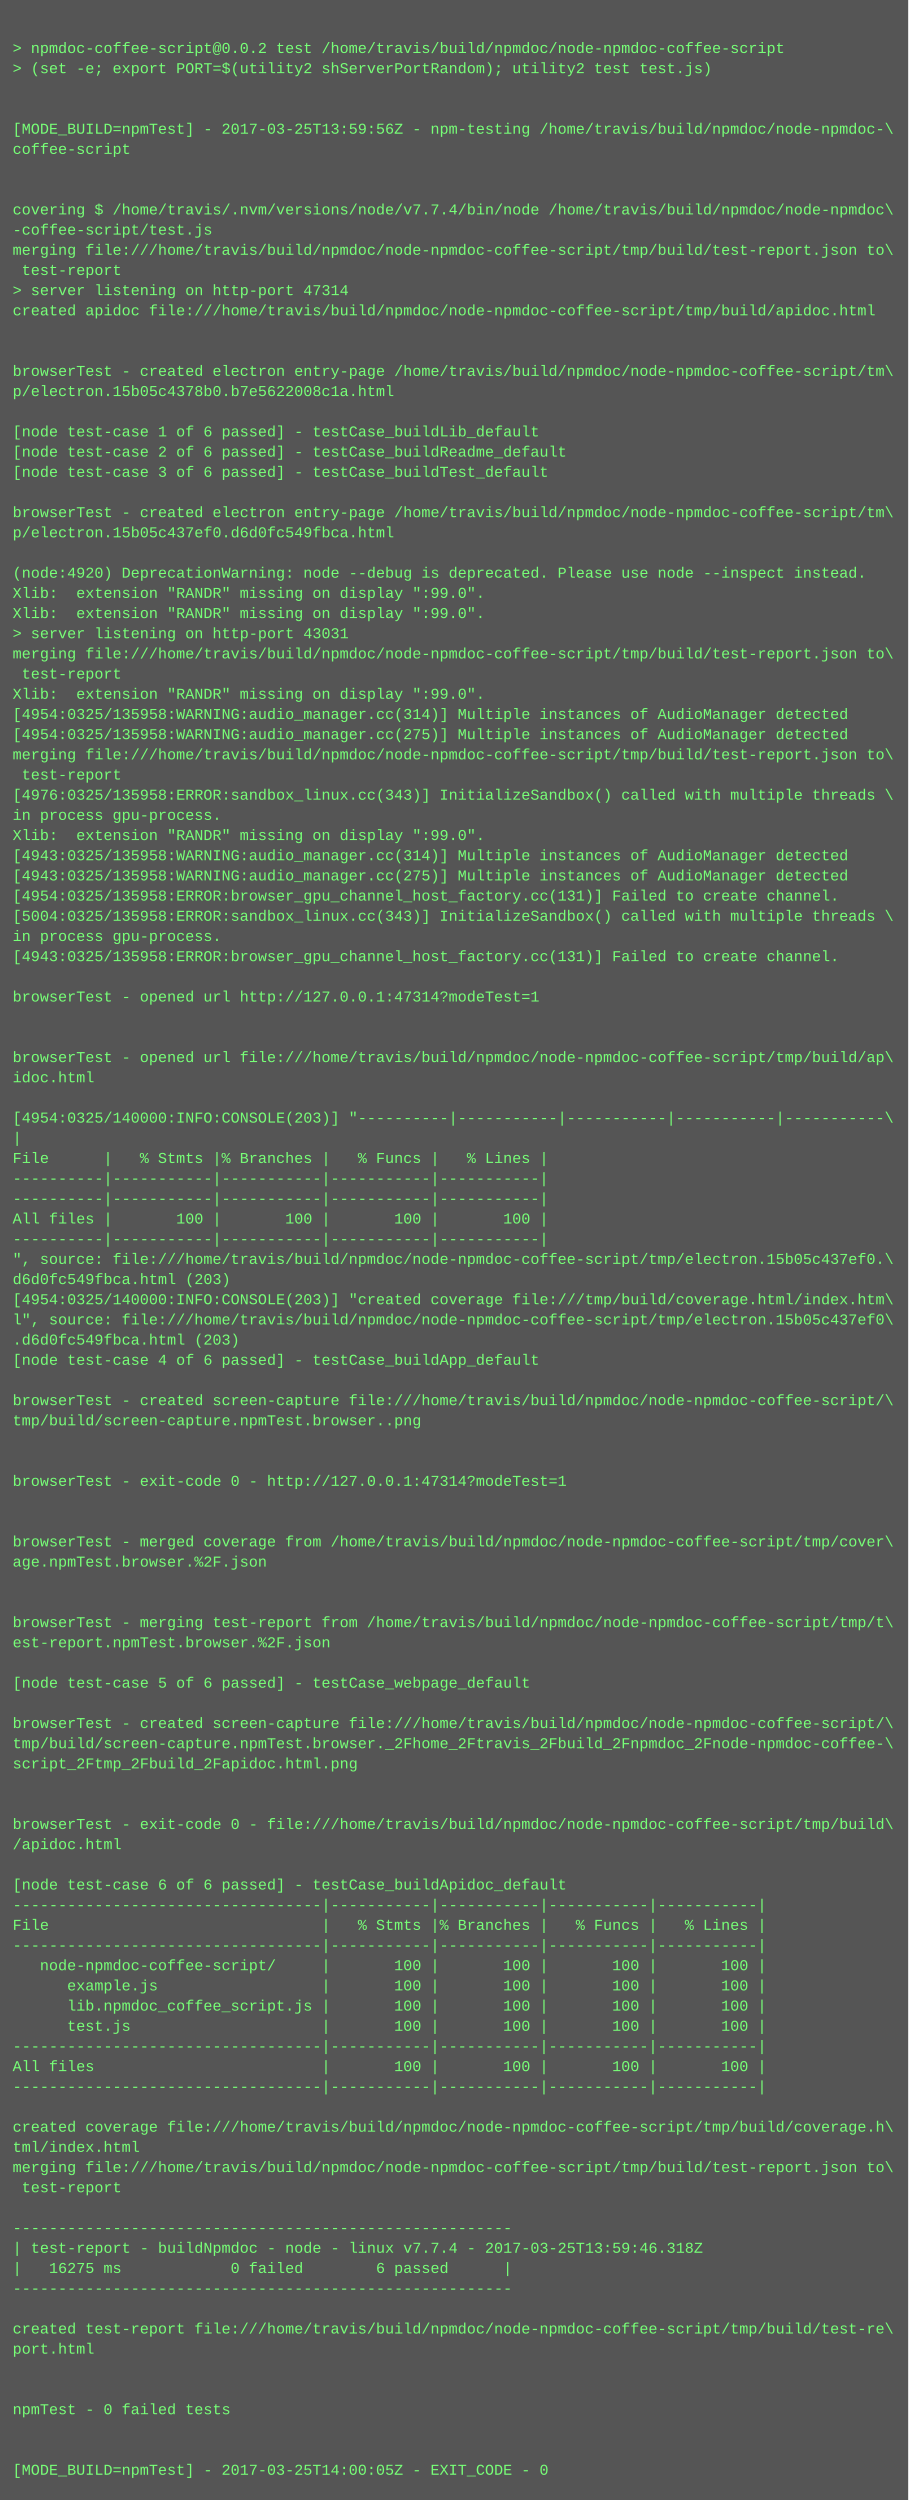
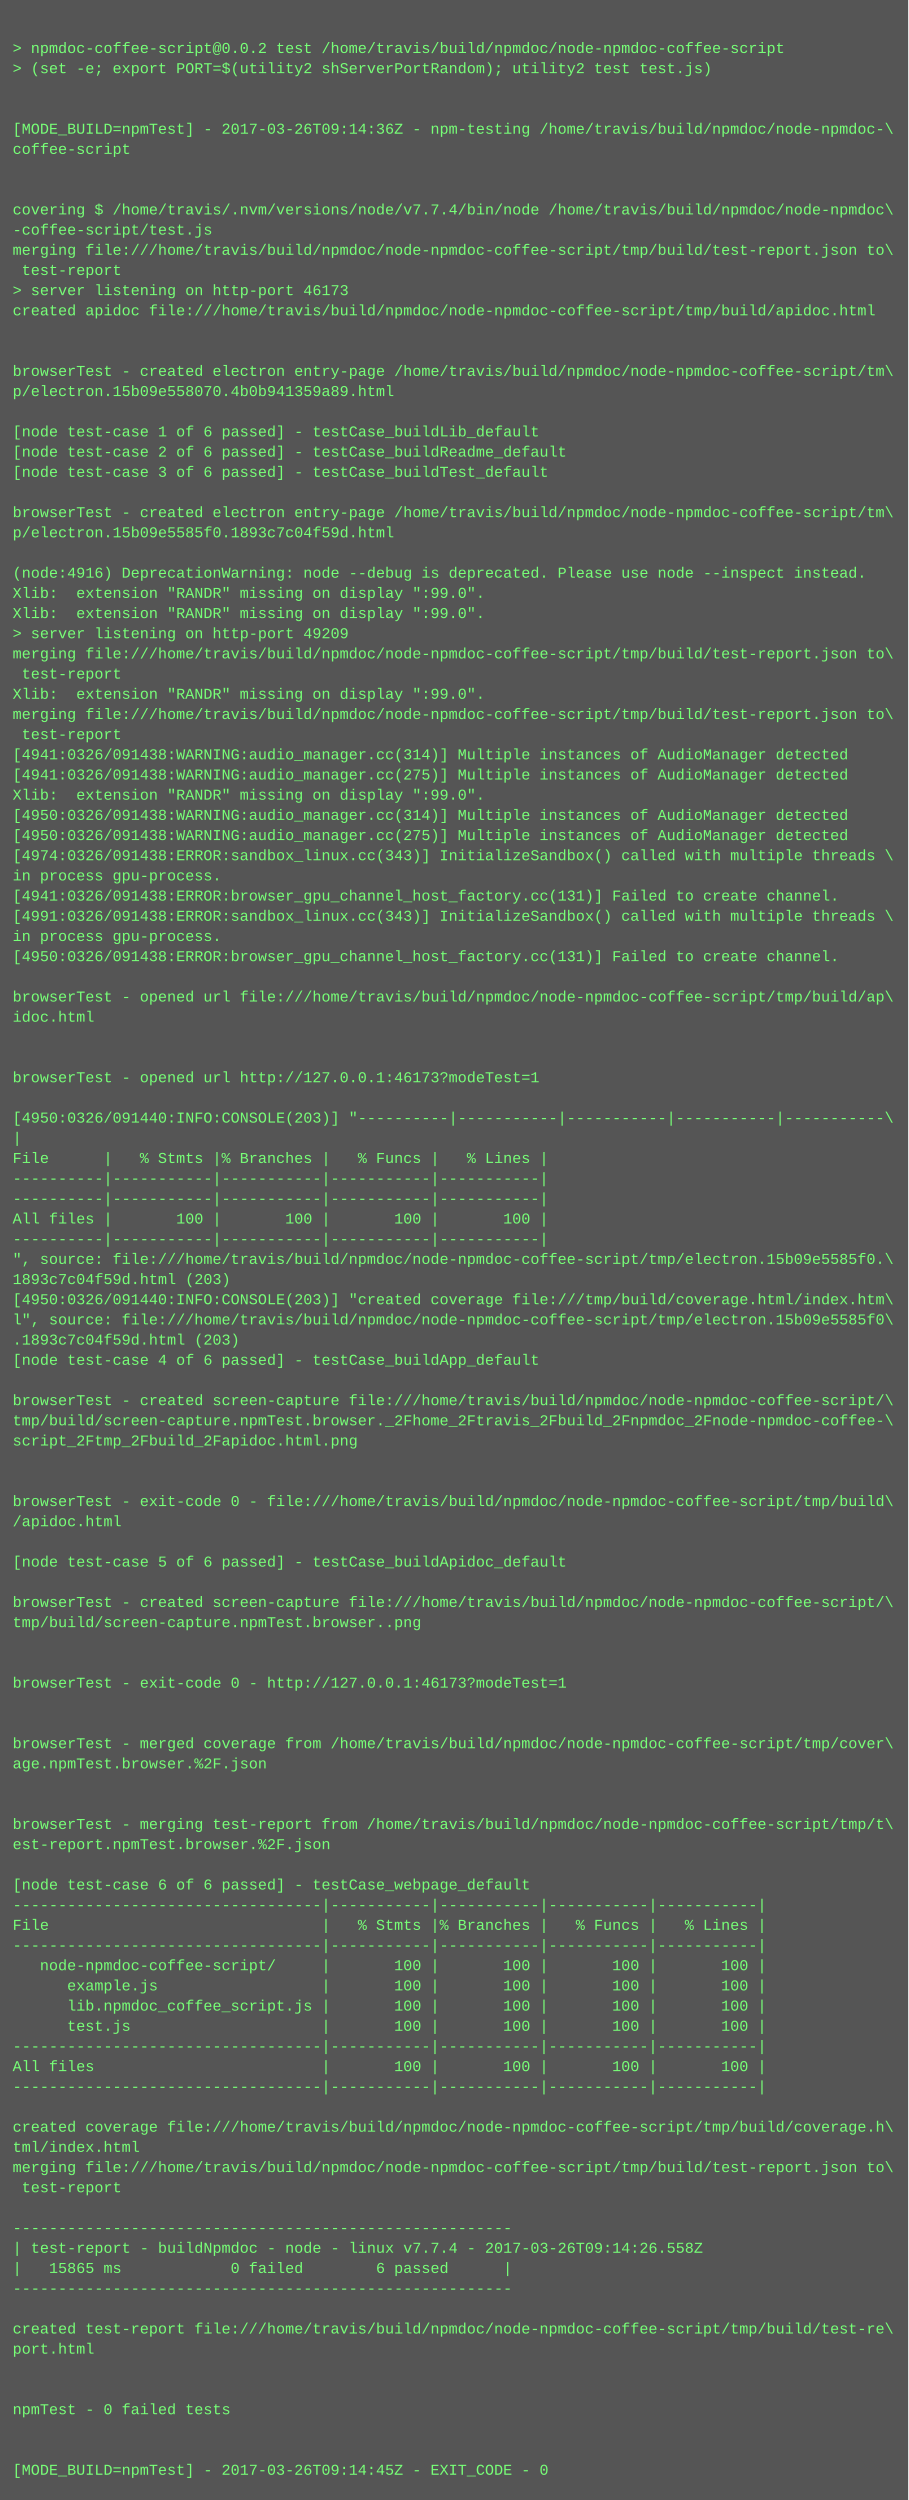
<svg xmlns="http://www.w3.org/2000/svg" height="1982" width="720">
  <rect height="1982" fill="#555" width="720" />
  <text fill="#7f7" font-family="Courier New" font-size="12" xml:space="preserve">
    <tspan x="10" y="26" />
    <tspan x="10" y="42">&gt; npmdoc-coffee-script@0.0.2 test /home/travis/build/npmdoc/node-npmdoc-coffee-script</tspan>
    <tspan x="10" y="58">&gt; (set -e; export PORT=$(utility2 shServerPortRandom); utility2 test test.js)</tspan>
    <tspan x="10" y="74" />
    <tspan x="10" y="90" />
-     <tspan x="10" y="106">[MODE_BUILD=npmTest] - 2017-03-25T13:59:56Z - npm-testing /home/travis/build/npmdoc/node-npmdoc-\</tspan>
+     <tspan x="10" y="106">[MODE_BUILD=npmTest] - 2017-03-26T09:14:36Z - npm-testing /home/travis/build/npmdoc/node-npmdoc-\</tspan>
    <tspan x="10" y="122">coffee-script</tspan>
    <tspan x="10" y="138" />
    <tspan x="10" y="154" />
    <tspan x="10" y="170">covering $ /home/travis/.nvm/versions/node/v7.7.4/bin/node /home/travis/build/npmdoc/node-npmdoc\</tspan>
    <tspan x="10" y="186">-coffee-script/test.js</tspan>
    <tspan x="10" y="202">merging file:///home/travis/build/npmdoc/node-npmdoc-coffee-script/tmp/build/test-report.json to\</tspan>
    <tspan x="10" y="218"> test-report</tspan>
-     <tspan x="10" y="234">&gt; server listening on http-port 47314</tspan>
+     <tspan x="10" y="234">&gt; server listening on http-port 46173</tspan>
    <tspan x="10" y="250">created apidoc file:///home/travis/build/npmdoc/node-npmdoc-coffee-script/tmp/build/apidoc.html</tspan>
    <tspan x="10" y="266" />
    <tspan x="10" y="282" />
    <tspan x="10" y="298">browserTest - created electron entry-page /home/travis/build/npmdoc/node-npmdoc-coffee-script/tm\</tspan>
-     <tspan x="10" y="314">p/electron.15b05c4378b0.b7e5622008c1a.html</tspan>
+     <tspan x="10" y="314">p/electron.15b09e558070.4b0b941359a89.html</tspan>
    <tspan x="10" y="330" />
    <tspan x="10" y="346">[node test-case 1 of 6 passed] - testCase_buildLib_default</tspan>
    <tspan x="10" y="362">[node test-case 2 of 6 passed] - testCase_buildReadme_default</tspan>
    <tspan x="10" y="378">[node test-case 3 of 6 passed] - testCase_buildTest_default</tspan>
    <tspan x="10" y="394" />
    <tspan x="10" y="410">browserTest - created electron entry-page /home/travis/build/npmdoc/node-npmdoc-coffee-script/tm\</tspan>
-     <tspan x="10" y="426">p/electron.15b05c437ef0.d6d0fc549fbca.html</tspan>
+     <tspan x="10" y="426">p/electron.15b09e5585f0.1893c7c04f59d.html</tspan>
    <tspan x="10" y="442" />
-     <tspan x="10" y="458">(node:4920) DeprecationWarning: node --debug is deprecated. Please use node --inspect instead.</tspan>
+     <tspan x="10" y="458">(node:4916) DeprecationWarning: node --debug is deprecated. Please use node --inspect instead.</tspan>
    <tspan x="10" y="474">Xlib:  extension "RANDR" missing on display ":99.0".</tspan>
    <tspan x="10" y="490">Xlib:  extension "RANDR" missing on display ":99.0".</tspan>
-     <tspan x="10" y="506">&gt; server listening on http-port 43031</tspan>
+     <tspan x="10" y="506">&gt; server listening on http-port 49209</tspan>
    <tspan x="10" y="522">merging file:///home/travis/build/npmdoc/node-npmdoc-coffee-script/tmp/build/test-report.json to\</tspan>
    <tspan x="10" y="538"> test-report</tspan>
    <tspan x="10" y="554">Xlib:  extension "RANDR" missing on display ":99.0".</tspan>
-     <tspan x="10" y="570">[4954:0325/135958:WARNING:audio_manager.cc(314)] Multiple instances of AudioManager detected</tspan>
-     <tspan x="10" y="586">[4954:0325/135958:WARNING:audio_manager.cc(275)] Multiple instances of AudioManager detected</tspan>
-     <tspan x="10" y="602">merging file:///home/travis/build/npmdoc/node-npmdoc-coffee-script/tmp/build/test-report.json to\</tspan>
-     <tspan x="10" y="618"> test-report</tspan>
-     <tspan x="10" y="634">[4976:0325/135958:ERROR:sandbox_linux.cc(343)] InitializeSandbox() called with multiple threads \</tspan>
-     <tspan x="10" y="650">in process gpu-process. </tspan>
-     <tspan x="10" y="666">Xlib:  extension "RANDR" missing on display ":99.0".</tspan>
-     <tspan x="10" y="682">[4943:0325/135958:WARNING:audio_manager.cc(314)] Multiple instances of AudioManager detected</tspan>
-     <tspan x="10" y="698">[4943:0325/135958:WARNING:audio_manager.cc(275)] Multiple instances of AudioManager detected</tspan>
-     <tspan x="10" y="714">[4954:0325/135958:ERROR:browser_gpu_channel_host_factory.cc(131)] Failed to create channel.</tspan>
-     <tspan x="10" y="730">[5004:0325/135958:ERROR:sandbox_linux.cc(343)] InitializeSandbox() called with multiple threads \</tspan>
+     <tspan x="10" y="570">merging file:///home/travis/build/npmdoc/node-npmdoc-coffee-script/tmp/build/test-report.json to\</tspan>
+     <tspan x="10" y="586"> test-report</tspan>
+     <tspan x="10" y="602">[4941:0326/091438:WARNING:audio_manager.cc(314)] Multiple instances of AudioManager detected</tspan>
+     <tspan x="10" y="618">[4941:0326/091438:WARNING:audio_manager.cc(275)] Multiple instances of AudioManager detected</tspan>
+     <tspan x="10" y="634">Xlib:  extension "RANDR" missing on display ":99.0".</tspan>
+     <tspan x="10" y="650">[4950:0326/091438:WARNING:audio_manager.cc(314)] Multiple instances of AudioManager detected</tspan>
+     <tspan x="10" y="666">[4950:0326/091438:WARNING:audio_manager.cc(275)] Multiple instances of AudioManager detected</tspan>
+     <tspan x="10" y="682">[4974:0326/091438:ERROR:sandbox_linux.cc(343)] InitializeSandbox() called with multiple threads \</tspan>
+     <tspan x="10" y="698">in process gpu-process. </tspan>
+     <tspan x="10" y="714">[4941:0326/091438:ERROR:browser_gpu_channel_host_factory.cc(131)] Failed to create channel.</tspan>
+     <tspan x="10" y="730">[4991:0326/091438:ERROR:sandbox_linux.cc(343)] InitializeSandbox() called with multiple threads \</tspan>
    <tspan x="10" y="746">in process gpu-process. </tspan>
-     <tspan x="10" y="762">[4943:0325/135958:ERROR:browser_gpu_channel_host_factory.cc(131)] Failed to create channel.</tspan>
+     <tspan x="10" y="762">[4950:0326/091438:ERROR:browser_gpu_channel_host_factory.cc(131)] Failed to create channel.</tspan>
    <tspan x="10" y="778" />
-     <tspan x="10" y="794">browserTest - opened url http://127.0.0.1:47314?modeTest=1</tspan>
-     <tspan x="10" y="810" />
+     <tspan x="10" y="794">browserTest - opened url file:///home/travis/build/npmdoc/node-npmdoc-coffee-script/tmp/build/ap\</tspan>
+     <tspan x="10" y="810">idoc.html</tspan>
    <tspan x="10" y="826" />
-     <tspan x="10" y="842">browserTest - opened url file:///home/travis/build/npmdoc/node-npmdoc-coffee-script/tmp/build/ap\</tspan>
-     <tspan x="10" y="858">idoc.html</tspan>
+     <tspan x="10" y="842" />
+     <tspan x="10" y="858">browserTest - opened url http://127.0.0.1:46173?modeTest=1</tspan>
    <tspan x="10" y="874" />
-     <tspan x="10" y="890">[4954:0325/140000:INFO:CONSOLE(203)] "----------|-----------|-----------|-----------|-----------\</tspan>
+     <tspan x="10" y="890">[4950:0326/091440:INFO:CONSOLE(203)] "----------|-----------|-----------|-----------|-----------\</tspan>
    <tspan x="10" y="906">|</tspan>
    <tspan x="10" y="922">File      |   % Stmts |% Branches |   % Funcs |   % Lines |</tspan>
    <tspan x="10" y="938">----------|-----------|-----------|-----------|-----------|</tspan>
    <tspan x="10" y="954">----------|-----------|-----------|-----------|-----------|</tspan>
    <tspan x="10" y="970">All files |       100 |       100 |       100 |       100 |</tspan>
    <tspan x="10" y="986">----------|-----------|-----------|-----------|-----------|</tspan>
-     <tspan x="10" y="1002">", source: file:///home/travis/build/npmdoc/node-npmdoc-coffee-script/tmp/electron.15b05c437ef0.\</tspan>
-     <tspan x="10" y="1018">d6d0fc549fbca.html (203)</tspan>
-     <tspan x="10" y="1034">[4954:0325/140000:INFO:CONSOLE(203)] "created coverage file:///tmp/build/coverage.html/index.htm\</tspan>
-     <tspan x="10" y="1050">l", source: file:///home/travis/build/npmdoc/node-npmdoc-coffee-script/tmp/electron.15b05c437ef0\</tspan>
-     <tspan x="10" y="1066">.d6d0fc549fbca.html (203)</tspan>
+     <tspan x="10" y="1002">", source: file:///home/travis/build/npmdoc/node-npmdoc-coffee-script/tmp/electron.15b09e5585f0.\</tspan>
+     <tspan x="10" y="1018">1893c7c04f59d.html (203)</tspan>
+     <tspan x="10" y="1034">[4950:0326/091440:INFO:CONSOLE(203)] "created coverage file:///tmp/build/coverage.html/index.htm\</tspan>
+     <tspan x="10" y="1050">l", source: file:///home/travis/build/npmdoc/node-npmdoc-coffee-script/tmp/electron.15b09e5585f0\</tspan>
+     <tspan x="10" y="1066">.1893c7c04f59d.html (203)</tspan>
    <tspan x="10" y="1082">[node test-case 4 of 6 passed] - testCase_buildApp_default</tspan>
    <tspan x="10" y="1098" />
    <tspan x="10" y="1114">browserTest - created screen-capture file:///home/travis/build/npmdoc/node-npmdoc-coffee-script/\</tspan>
-     <tspan x="10" y="1130">tmp/build/screen-capture.npmTest.browser..png</tspan>
-     <tspan x="10" y="1146" />
+     <tspan x="10" y="1130">tmp/build/screen-capture.npmTest.browser._2Fhome_2Ftravis_2Fbuild_2Fnpmdoc_2Fnode-npmdoc-coffee-\</tspan>
+     <tspan x="10" y="1146">script_2Ftmp_2Fbuild_2Fapidoc.html.png</tspan>
    <tspan x="10" y="1162" />
-     <tspan x="10" y="1178">browserTest - exit-code 0 - http://127.0.0.1:47314?modeTest=1</tspan>
-     <tspan x="10" y="1194" />
-     <tspan x="10" y="1210" />
-     <tspan x="10" y="1226">browserTest - merged coverage from /home/travis/build/npmdoc/node-npmdoc-coffee-script/tmp/cover\</tspan>
-     <tspan x="10" y="1242">age.npmTest.browser.%2F.json</tspan>
+     <tspan x="10" y="1178" />
+     <tspan x="10" y="1194">browserTest - exit-code 0 - file:///home/travis/build/npmdoc/node-npmdoc-coffee-script/tmp/build\</tspan>
+     <tspan x="10" y="1210">/apidoc.html</tspan>
+     <tspan x="10" y="1226" />
+     <tspan x="10" y="1242">[node test-case 5 of 6 passed] - testCase_buildApidoc_default</tspan>
    <tspan x="10" y="1258" />
-     <tspan x="10" y="1274" />
-     <tspan x="10" y="1290">browserTest - merging test-report from /home/travis/build/npmdoc/node-npmdoc-coffee-script/tmp/t\</tspan>
-     <tspan x="10" y="1306">est-report.npmTest.browser.%2F.json</tspan>
+     <tspan x="10" y="1274">browserTest - created screen-capture file:///home/travis/build/npmdoc/node-npmdoc-coffee-script/\</tspan>
+     <tspan x="10" y="1290">tmp/build/screen-capture.npmTest.browser..png</tspan>
+     <tspan x="10" y="1306" />
    <tspan x="10" y="1322" />
-     <tspan x="10" y="1338">[node test-case 5 of 6 passed] - testCase_webpage_default</tspan>
+     <tspan x="10" y="1338">browserTest - exit-code 0 - http://127.0.0.1:46173?modeTest=1</tspan>
    <tspan x="10" y="1354" />
-     <tspan x="10" y="1370">browserTest - created screen-capture file:///home/travis/build/npmdoc/node-npmdoc-coffee-script/\</tspan>
-     <tspan x="10" y="1386">tmp/build/screen-capture.npmTest.browser._2Fhome_2Ftravis_2Fbuild_2Fnpmdoc_2Fnode-npmdoc-coffee-\</tspan>
-     <tspan x="10" y="1402">script_2Ftmp_2Fbuild_2Fapidoc.html.png</tspan>
+     <tspan x="10" y="1370" />
+     <tspan x="10" y="1386">browserTest - merged coverage from /home/travis/build/npmdoc/node-npmdoc-coffee-script/tmp/cover\</tspan>
+     <tspan x="10" y="1402">age.npmTest.browser.%2F.json</tspan>
    <tspan x="10" y="1418" />
    <tspan x="10" y="1434" />
-     <tspan x="10" y="1450">browserTest - exit-code 0 - file:///home/travis/build/npmdoc/node-npmdoc-coffee-script/tmp/build\</tspan>
-     <tspan x="10" y="1466">/apidoc.html</tspan>
+     <tspan x="10" y="1450">browserTest - merging test-report from /home/travis/build/npmdoc/node-npmdoc-coffee-script/tmp/t\</tspan>
+     <tspan x="10" y="1466">est-report.npmTest.browser.%2F.json</tspan>
    <tspan x="10" y="1482" />
-     <tspan x="10" y="1498">[node test-case 6 of 6 passed] - testCase_buildApidoc_default</tspan>
+     <tspan x="10" y="1498">[node test-case 6 of 6 passed] - testCase_webpage_default</tspan>
    <tspan x="10" y="1514">----------------------------------|-----------|-----------|-----------|-----------|</tspan>
    <tspan x="10" y="1530">File                              |   % Stmts |% Branches |   % Funcs |   % Lines |</tspan>
    <tspan x="10" y="1546">----------------------------------|-----------|-----------|-----------|-----------|</tspan>
    <tspan x="10" y="1562">   node-npmdoc-coffee-script/     |       100 |       100 |       100 |       100 |</tspan>
    <tspan x="10" y="1578">      example.js                  |       100 |       100 |       100 |       100 |</tspan>
    <tspan x="10" y="1594">      lib.npmdoc_coffee_script.js |       100 |       100 |       100 |       100 |</tspan>
    <tspan x="10" y="1610">      test.js                     |       100 |       100 |       100 |       100 |</tspan>
    <tspan x="10" y="1626">----------------------------------|-----------|-----------|-----------|-----------|</tspan>
    <tspan x="10" y="1642">All files                         |       100 |       100 |       100 |       100 |</tspan>
    <tspan x="10" y="1658">----------------------------------|-----------|-----------|-----------|-----------|</tspan>
    <tspan x="10" y="1674" />
    <tspan x="10" y="1690">created coverage file:///home/travis/build/npmdoc/node-npmdoc-coffee-script/tmp/build/coverage.h\</tspan>
    <tspan x="10" y="1706">tml/index.html</tspan>
    <tspan x="10" y="1722">merging file:///home/travis/build/npmdoc/node-npmdoc-coffee-script/tmp/build/test-report.json to\</tspan>
    <tspan x="10" y="1738"> test-report</tspan>
    <tspan x="10" y="1754" />
    <tspan x="10" y="1770">-------------------------------------------------------</tspan>
-     <tspan x="10" y="1786">| test-report - buildNpmdoc - node - linux v7.7.4 - 2017-03-25T13:59:46.318Z</tspan>
-     <tspan x="10" y="1802">|   16275 ms            0 failed        6 passed      |</tspan>
+     <tspan x="10" y="1786">| test-report - buildNpmdoc - node - linux v7.7.4 - 2017-03-26T09:14:26.558Z</tspan>
+     <tspan x="10" y="1802">|   15865 ms            0 failed        6 passed      |</tspan>
    <tspan x="10" y="1818">-------------------------------------------------------</tspan>
    <tspan x="10" y="1834" />
    <tspan x="10" y="1850">created test-report file:///home/travis/build/npmdoc/node-npmdoc-coffee-script/tmp/build/test-re\</tspan>
    <tspan x="10" y="1866">port.html</tspan>
    <tspan x="10" y="1882" />
    <tspan x="10" y="1898" />
    <tspan x="10" y="1914">npmTest - 0 failed tests</tspan>
    <tspan x="10" y="1930" />
    <tspan x="10" y="1946" />
-     <tspan x="10" y="1962">[MODE_BUILD=npmTest] - 2017-03-25T14:00:05Z - EXIT_CODE - 0</tspan>
+     <tspan x="10" y="1962">[MODE_BUILD=npmTest] - 2017-03-26T09:14:45Z - EXIT_CODE - 0</tspan>
  </text>
</svg>
